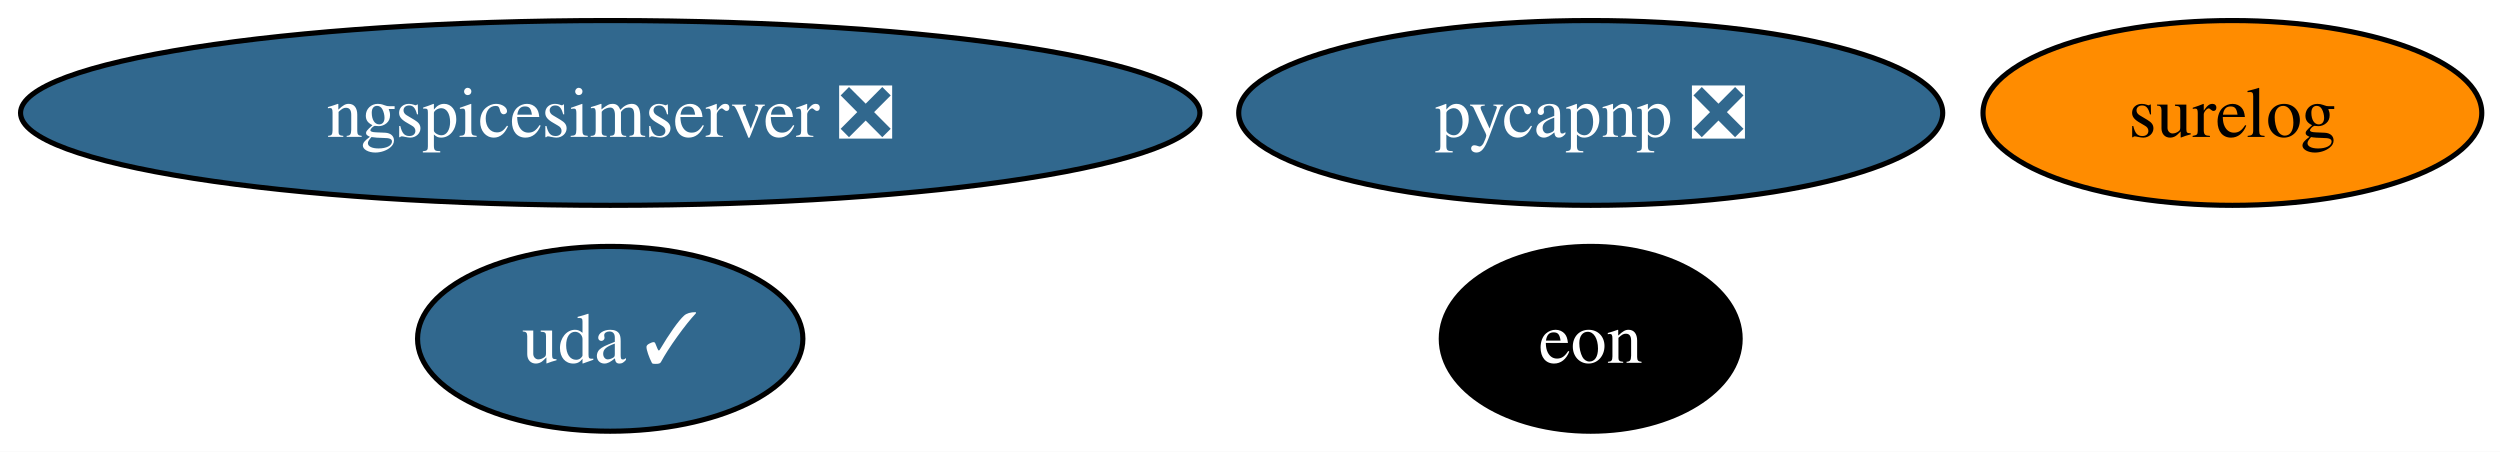
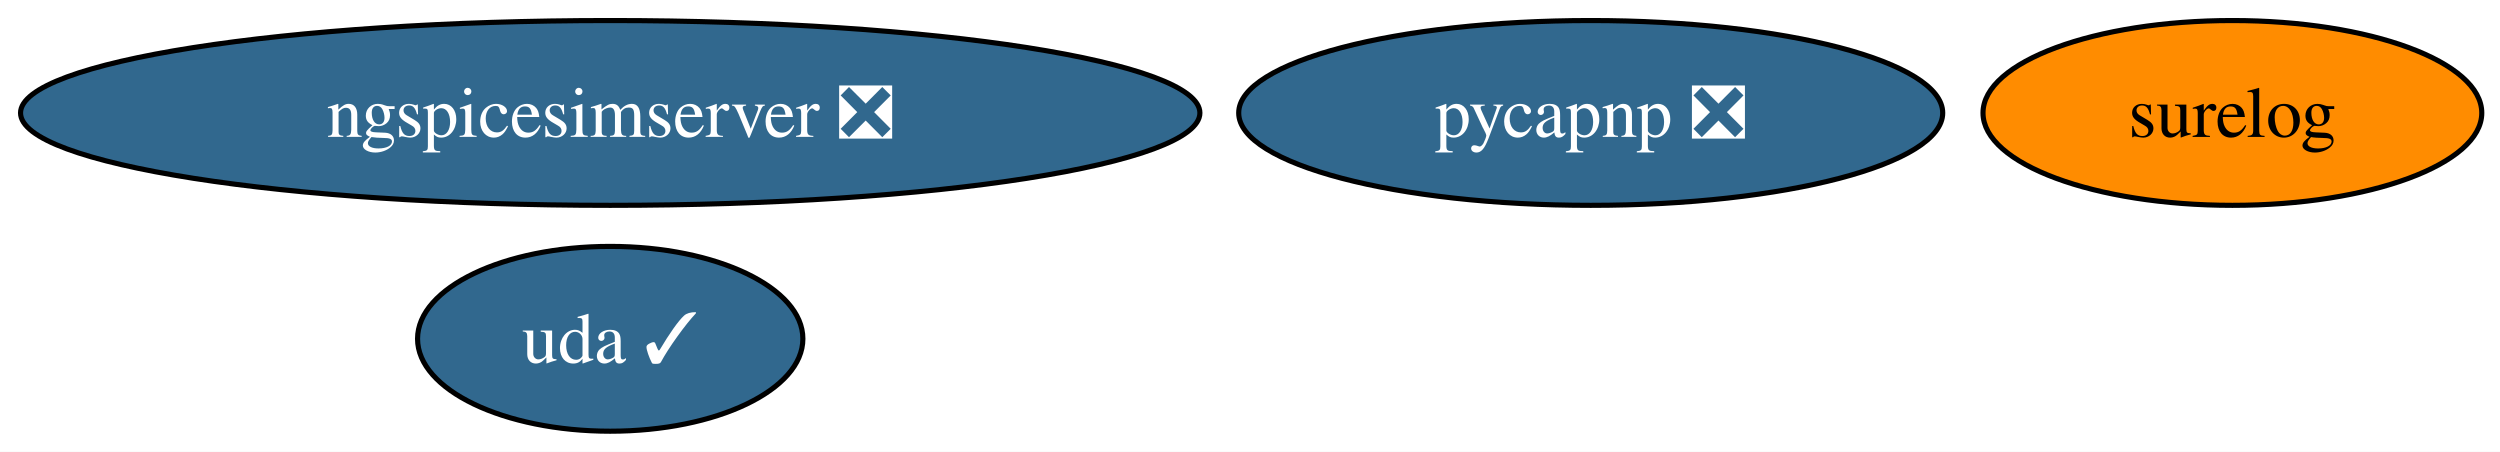
<svg xmlns="http://www.w3.org/2000/svg" xmlns:xlink="http://www.w3.org/1999/xlink" width="487pt" height="88pt" viewBox="0.00 0.00 487.00 88.00">
  <g id="graph0" class="graph" transform="scale(1 1) rotate(0) translate(4 84)">
    <polygon fill="white" stroke="none" points="-4,4 -4,-84 483.44,-84 483.44,4 -4,4" />
    <g id="node1" class="node">
      <g id="a_node1">
        <a xlink:href="https://github.com/conda-forge/pycapnp-feedstock/pull/52" xlink:title="pycapnp ❎">
          <ellipse fill="#31688e" stroke="black" cx="305.87" cy="-62" rx="68.57" ry="18" />
          <text xml:space="preserve" text-anchor="middle" x="305.87" y="-57.33" font-family="Times,serif" font-size="14.00" fill="white">pycapnp ❎</text>
        </a>
      </g>
    </g>
    <g id="node2" class="node">
      <g id="a_node2">
        <a xlink:href="https://github.com/conda-forge/ngspicesimserver-feedstock/pull/22" xlink:title="ngspicesimserver ❎">
          <ellipse fill="#31688e" stroke="black" cx="114.87" cy="-62" rx="114.87" ry="18" />
          <text xml:space="preserve" text-anchor="middle" x="114.87" y="-57.33" font-family="Times,serif" font-size="14.00" fill="white">ngspicesimserver ❎</text>
        </a>
      </g>
    </g>
    <g id="node3" class="node">
      <g id="a_node3">
        <a xlink:href="https://github.com/conda-forge/surelog-feedstock" xlink:title="surelog">
          <ellipse fill="#ff8c00" stroke="black" cx="430.87" cy="-62" rx="48.58" ry="18" />
          <text xml:space="preserve" text-anchor="middle" x="430.87" y="-57.33" font-family="Times,serif" font-size="14.00">surelog</text>
        </a>
      </g>
    </g>
    <g id="node4" class="node">
      <g id="a_node4">
-         <a xlink:href="https://github.com/conda-forge/eon-feedstock" xlink:title="eon">
-           <ellipse fill="#000000" stroke="black" cx="305.87" cy="-18" rx="29.11" ry="18" />
-           <text xml:space="preserve" text-anchor="middle" x="305.87" y="-13.32" font-family="Times,serif" font-size="14.00" fill="white">eon</text>
-         </a>
-       </g>
-     </g>
-     <g id="node5" class="node">
-       <g id="a_node5">
        <a xlink:href="https://github.com/conda-forge/uda-feedstock/pull/16" xlink:title="uda ✓">
          <ellipse fill="#31688e" stroke="black" cx="114.87" cy="-18" rx="37.53" ry="18" />
          <text xml:space="preserve" text-anchor="middle" x="114.87" y="-13.32" font-family="Times,serif" font-size="14.00" fill="white">uda ✓</text>
        </a>
      </g>
    </g>
  </g>
</svg>
